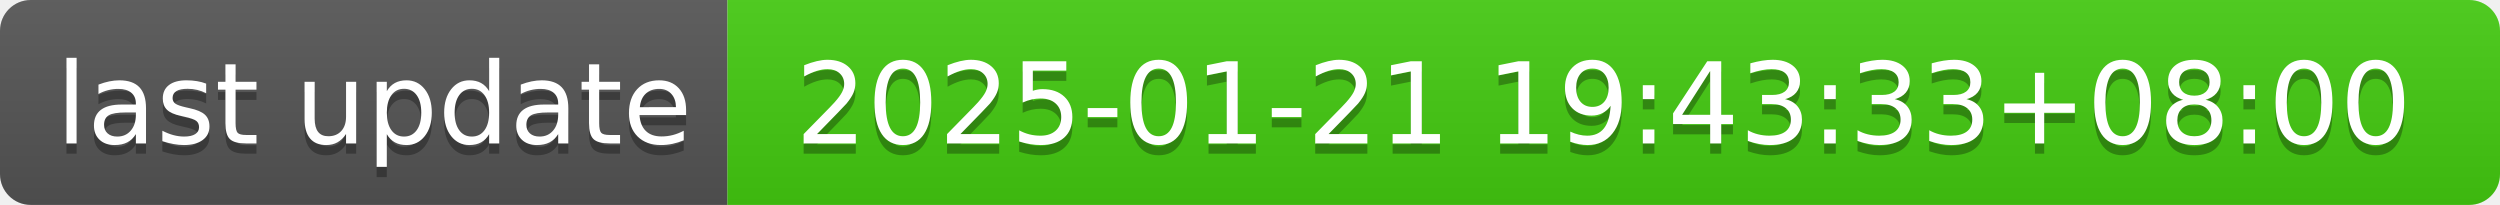
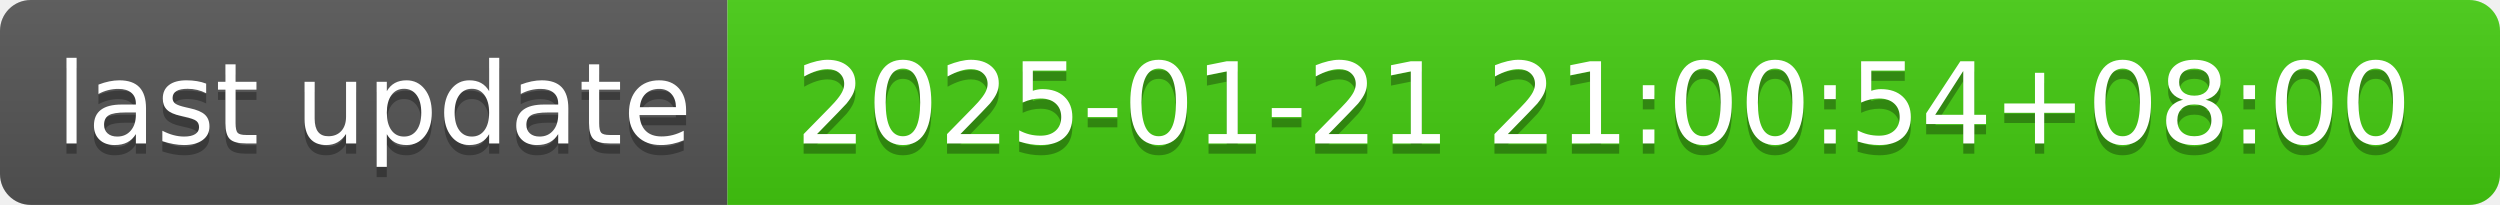
- <svg xmlns="http://www.w3.org/2000/svg" width="244" height="20" role="img" aria-label="last update: 2025-01-21 19:43:33+08:00">
+ <svg xmlns="http://www.w3.org/2000/svg" width="244" height="20" role="img" aria-label="last update: 2025-01-21 21:00:54+08:00">
  <linearGradient id="s" x2="0" y2="100%">
    <stop offset="0" stop-color="#bbb" stop-opacity=".1" />
    <stop offset="1" stop-opacity=".1" />
  </linearGradient>
  <clipPath id="r">
    <rect width="244" height="20" rx="3" fill="#fff" />
  </clipPath>
  <g clip-path="url(#r)">
    <rect width="71" height="20" fill="#555" />
    <rect x="71" width="173" height="20" fill="#4c1" />
    <rect width="244" height="20" fill="url(#s)" />
  </g>
  <g fill="#fff" text-anchor="middle" font-family="Verdana,Geneva,DejaVu Sans,sans-serif" text-rendering="geometricPrecision" font-size="110">
    <text aria-hidden="true" x="365" y="150" fill="#010101" fill-opacity=".3" transform="scale(.1)" textLength="610">last update</text>
    <text x="365" y="140" transform="scale(.1)" fill="#fff" textLength="610">last update</text>
-     <text aria-hidden="true" x="1565" y="150" fill="#010101" fill-opacity=".3" transform="scale(.1)" textLength="1630">2025-01-21 19:43:33+08:00</text>
-     <text x="1565" y="140" transform="scale(.1)" fill="#fff" textLength="1630">2025-01-21 19:43:33+08:00</text>
+     <text aria-hidden="true" x="1565" y="150" fill="#010101" fill-opacity=".3" transform="scale(.1)" textLength="1630">2025-01-21 21:00:54+08:00</text>
+     <text x="1565" y="140" transform="scale(.1)" fill="#fff" textLength="1630">2025-01-21 21:00:54+08:00</text>
  </g>
</svg>
